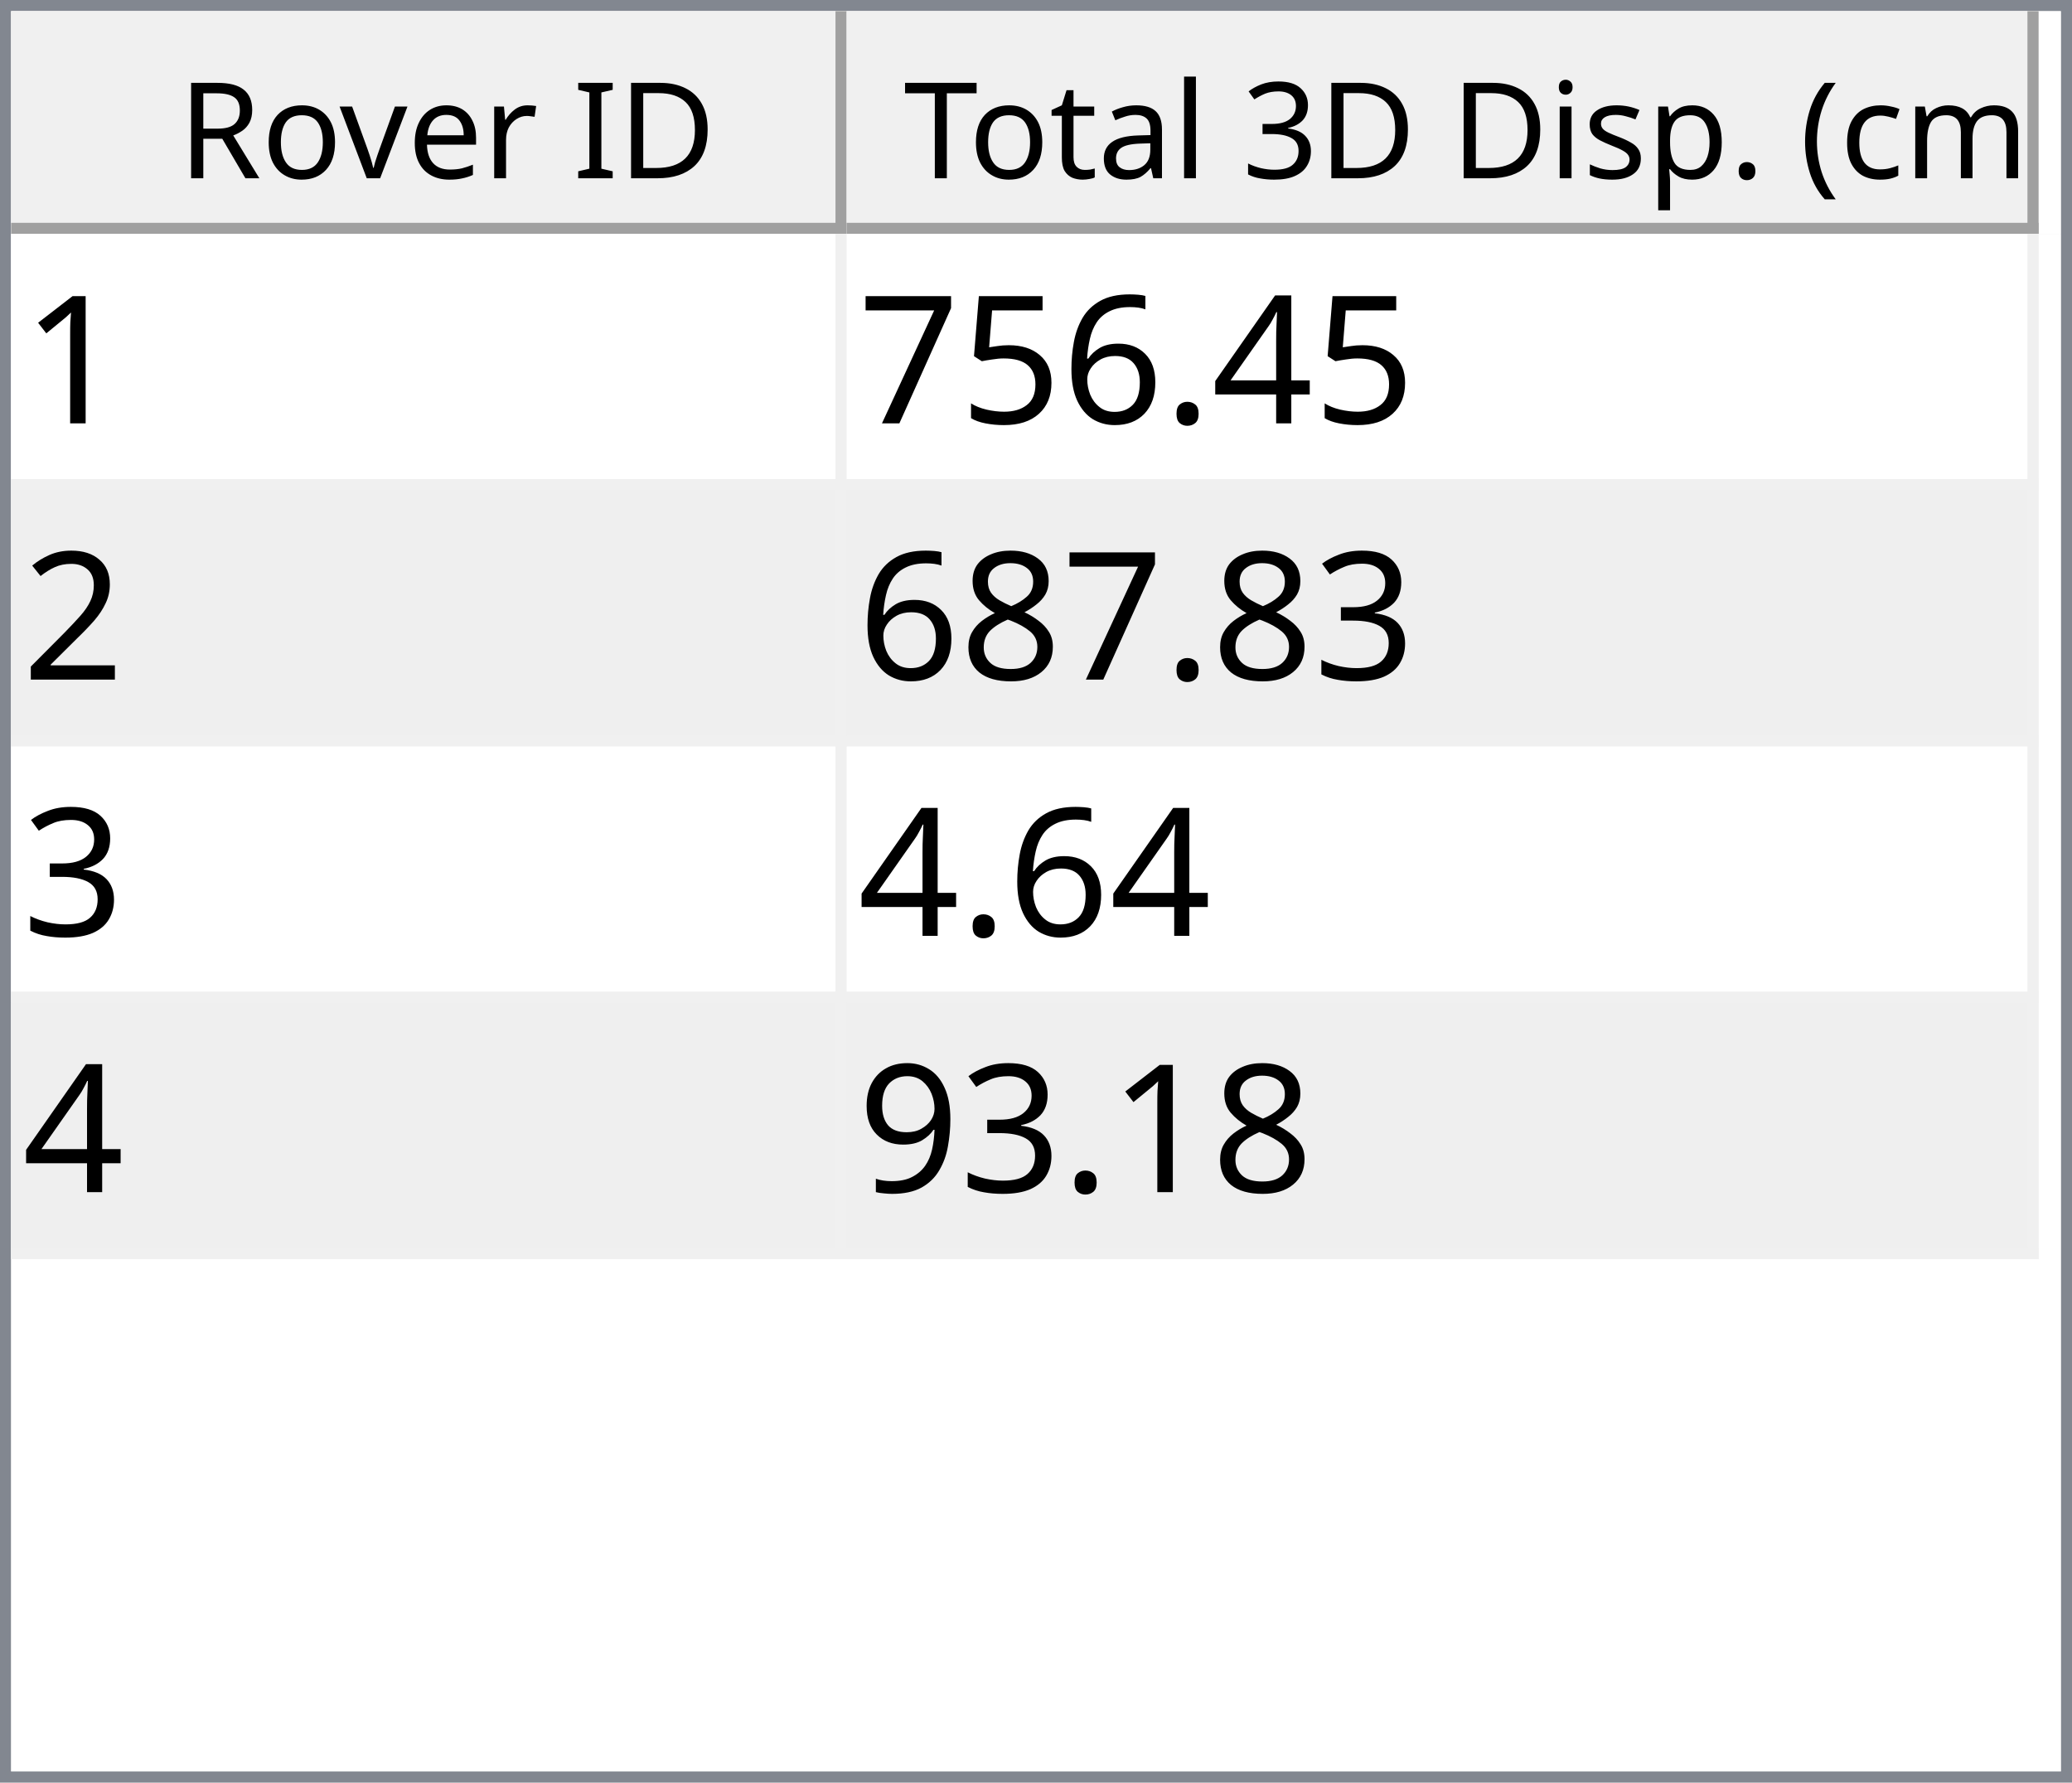
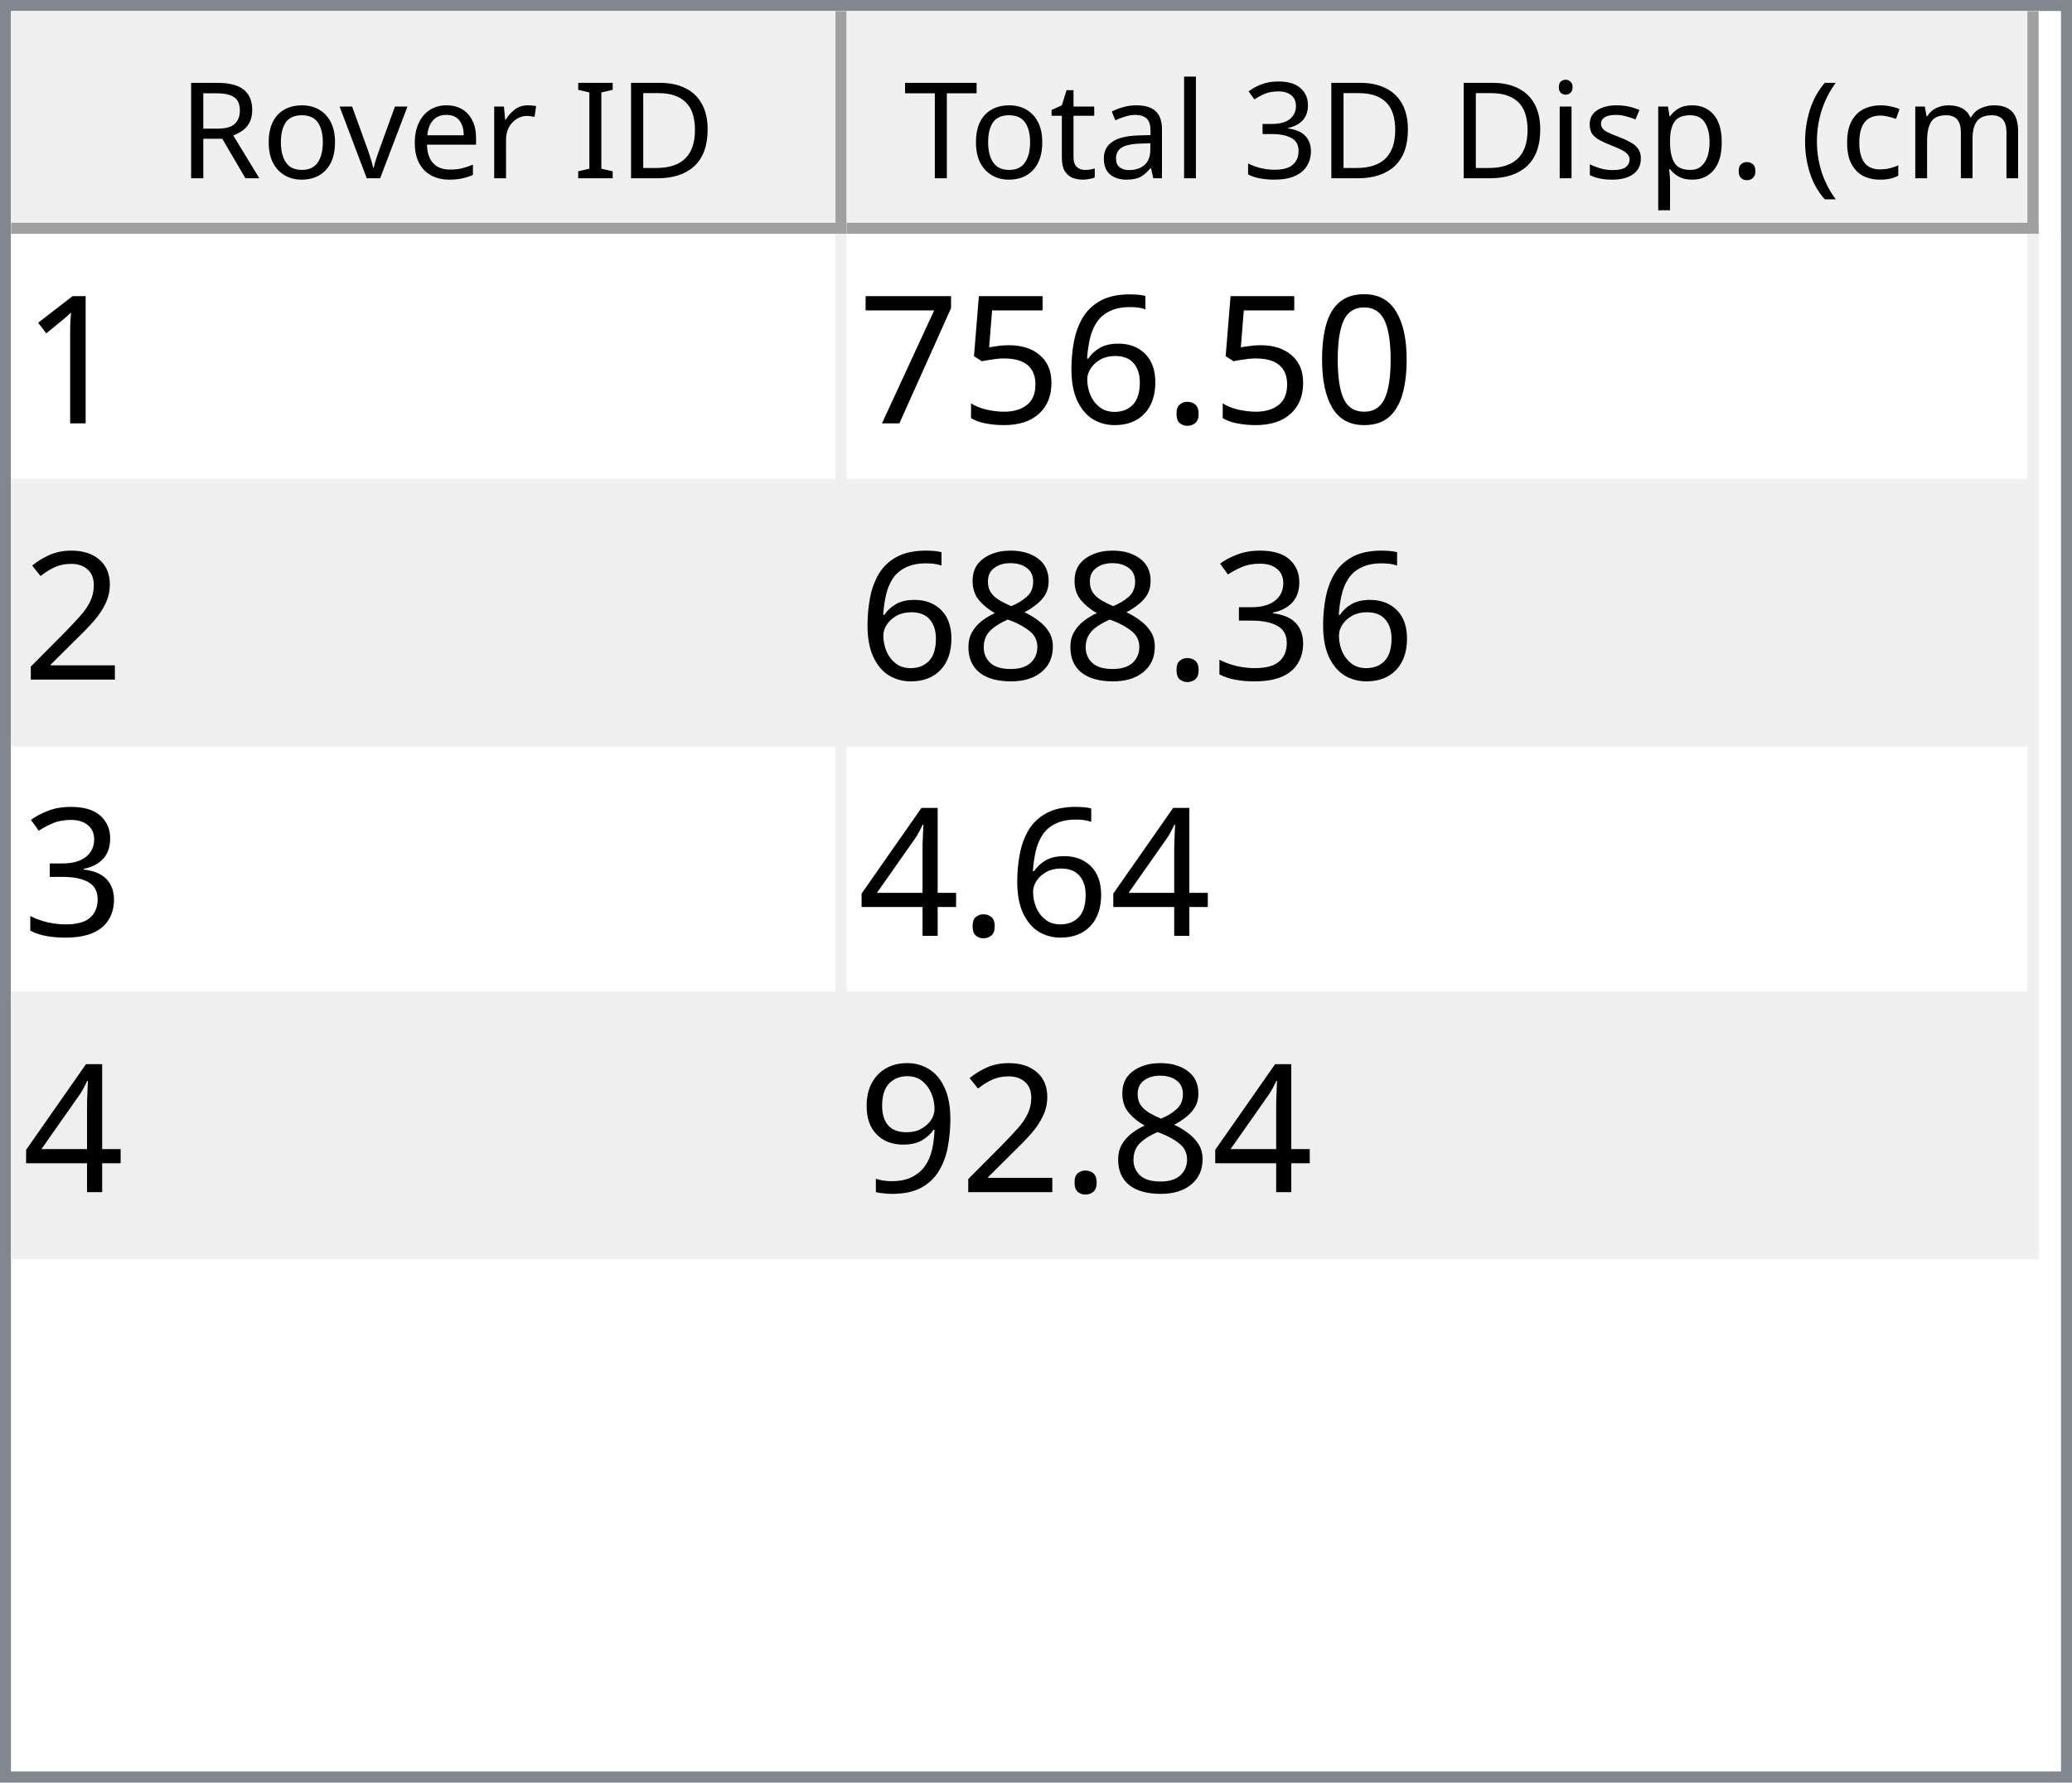
<svg xmlns="http://www.w3.org/2000/svg" style="fill-opacity:1; color-rendering:auto; color-interpolation:auto; text-rendering:auto; stroke:black; stroke-linecap:square; stroke-miterlimit:10; shape-rendering:auto; stroke-opacity:1; fill:black; stroke-dasharray:none; font-weight:normal; stroke-width:1; font-family:'Dialog'; font-style:normal; stroke-linejoin:miter; font-size:12px; stroke-dashoffset:0; image-rendering:auto;" width="186" height="160">
  <defs id="genericDefs" />
  <g>
    <defs id="defs1">
      <clipPath clipPathUnits="userSpaceOnUse" id="clipPath1">
        <path d="M0 0 L186 0 L186 160 L0 160 L0 0 Z" />
      </clipPath>
      <clipPath clipPathUnits="userSpaceOnUse" id="clipPath2">
        <path d="M0 0 L0 160 L186 160 L186 0 Z" />
      </clipPath>
      <clipPath clipPathUnits="userSpaceOnUse" id="clipPath3">
        <path d="M0 0 L0 20 L184 20 L184 0 Z" />
      </clipPath>
      <clipPath clipPathUnits="userSpaceOnUse" id="clipPath4">
        <path d="M0 0 L0 20 L75 20 L75 0 Z" />
      </clipPath>
      <clipPath clipPathUnits="userSpaceOnUse" id="clipPath5">
        <path d="M1 1 L1 19 L74 19 L74 1 Z" />
      </clipPath>
      <clipPath clipPathUnits="userSpaceOnUse" id="clipPath6">
        <path d="M0 0 L0 18 L73 18 L73 0 Z" />
      </clipPath>
      <clipPath clipPathUnits="userSpaceOnUse" id="clipPath7">
        <path d="M-0.5 -0.5 L-0.5 19.5 L74.5 19.5 L74.5 -0.5 Z" />
      </clipPath>
      <clipPath clipPathUnits="userSpaceOnUse" id="clipPath8">
        <path d="M0 0 L0 20 L107 20 L107 0 Z" />
      </clipPath>
      <clipPath clipPathUnits="userSpaceOnUse" id="clipPath9">
        <path d="M1 1 L1 19 L106 19 L106 1 Z" />
      </clipPath>
      <clipPath clipPathUnits="userSpaceOnUse" id="clipPath10">
        <path d="M0 0 L0 18 L105 18 L105 0 Z" />
      </clipPath>
      <clipPath clipPathUnits="userSpaceOnUse" id="clipPath11">
        <path d="M-0.5 -0.5 L-0.5 19.5 L106.5 19.5 L106.5 -0.5 Z" />
      </clipPath>
      <clipPath clipPathUnits="userSpaceOnUse" id="clipPath12">
        <path d="M0 0 L0 138 L184 138 L184 0 Z" />
      </clipPath>
      <clipPath clipPathUnits="userSpaceOnUse" id="clipPath13">
        <path d="M0 0 L0 92 L182 92 L182 0 Z" />
      </clipPath>
      <clipPath clipPathUnits="userSpaceOnUse" id="clipPath14">
        <path d="M-0.5 -0.5 L-0.5 91.5 L181.5 91.5 L181.5 -0.5 Z" />
      </clipPath>
      <clipPath clipPathUnits="userSpaceOnUse" id="clipPath15">
        <path d="M0 0 L0 22 L74 22 L74 0 Z" />
      </clipPath>
      <clipPath clipPathUnits="userSpaceOnUse" id="clipPath16">
        <path d="M0 0 L0 22 L106 22 L106 0 Z" />
      </clipPath>
      <font horiz-adv-x="64.551" id="font1">
        <font-face ascent="107.91" descent="25.098" units-per-em="100" style="font-style:normal; font-family:Segoe UI; font-weight:normal;" />
        <missing-glyph horiz-adv-x="64.551" d="M8.109 0 L8.109 68.266 L56.453 68.266 L56.453 0 L8.109 0 ZM15.328 7.234 L49.219 7.234 L49.219 61.031 L15.328 61.031 L15.328 7.234 Z" />
        <glyph unicode="D" horiz-adv-x="70.117" d="M9.188 0 L9.188 70.016 L28.516 70.016 Q65.531 70.016 65.531 35.891 Q65.531 19.672 55.25 9.836 Q44.969 0 27.734 0 L9.188 0 ZM17.391 62.594 L17.391 7.422 L27.828 7.422 Q41.609 7.422 49.273 14.797 Q56.938 22.172 56.938 35.688 Q56.938 62.594 28.328 62.594 L17.391 62.594 Z" />
        <glyph unicode="I" horiz-adv-x="26.611" d="M17.391 0 L9.188 0 L9.188 70.016 L17.391 70.016 L17.391 0 Z" />
        <glyph unicode=" " horiz-adv-x="27.393" d="" />
        <glyph unicode="r" horiz-adv-x="34.766" d="M34.188 41.891 Q32.078 43.5 28.125 43.5 Q23 43.5 19.555 38.672 Q16.109 33.844 16.109 25.484 L16.109 0 L8.109 0 L8.109 50 L16.109 50 L16.109 39.703 L16.312 39.703 Q18.016 44.969 21.531 47.922 Q25.047 50.875 29.391 50.875 Q32.516 50.875 34.188 50.203 L34.188 41.891 Z" />
        <glyph unicode="e" horiz-adv-x="52.295" d="M48.297 23 L12.984 23 Q13.188 14.656 17.484 10.109 Q21.781 5.562 29.297 5.562 Q37.75 5.562 44.828 11.141 L44.828 3.609 Q38.234 -1.172 27.391 -1.172 Q16.797 -1.172 10.742 5.641 Q4.688 12.453 4.688 24.812 Q4.688 36.469 11.305 43.82 Q17.922 51.172 27.734 51.172 Q37.547 51.172 42.922 44.828 Q48.297 38.484 48.297 27.203 L48.297 23 ZM40.094 29.781 Q40.047 36.719 36.75 40.578 Q33.453 44.438 27.594 44.438 Q21.922 44.438 17.969 40.383 Q14.016 36.328 13.094 29.781 L40.094 29.781 Z" />
        <glyph unicode="v" horiz-adv-x="47.9" d="M47.406 50 L27.484 0 L19.625 0 L0.688 50 L9.469 50 L22.172 13.672 Q23.578 9.672 23.922 6.688 L24.125 6.688 Q24.609 10.453 25.688 13.484 L38.969 50 L47.406 50 Z" />
        <glyph unicode="o" horiz-adv-x="58.594" d="M29 -1.172 Q17.922 -1.172 11.305 5.836 Q4.688 12.844 4.688 24.422 Q4.688 37.016 11.57 44.094 Q18.453 51.172 30.172 51.172 Q41.359 51.172 47.633 44.289 Q53.906 37.406 53.906 25.203 Q53.906 13.234 47.141 6.031 Q40.375 -1.172 29 -1.172 ZM29.594 44.438 Q21.875 44.438 17.383 39.188 Q12.891 33.938 12.891 24.703 Q12.891 15.828 17.43 10.695 Q21.969 5.562 29.594 5.562 Q37.359 5.562 41.531 10.594 Q45.703 15.625 45.703 24.906 Q45.703 34.281 41.531 39.359 Q37.359 44.438 29.594 44.438 Z" />
        <glyph unicode="R" horiz-adv-x="59.814" d="M59.375 0 L49.609 0 L37.891 19.625 Q36.281 22.359 34.766 24.289 Q33.25 26.219 31.664 27.438 Q30.078 28.656 28.25 29.219 Q26.422 29.781 24.125 29.781 L17.391 29.781 L17.391 0 L9.188 0 L9.188 70.016 L30.078 70.016 Q34.672 70.016 38.555 68.867 Q42.438 67.719 45.289 65.375 Q48.141 63.031 49.758 59.547 Q51.375 56.062 51.375 51.375 Q51.375 47.703 50.273 44.656 Q49.172 41.609 47.148 39.211 Q45.125 36.812 42.266 35.133 Q39.406 33.453 35.844 32.516 L35.844 32.328 Q37.594 31.547 38.891 30.547 Q40.188 29.547 41.359 28.18 Q42.531 26.812 43.68 25.078 Q44.828 23.344 46.234 21.047 L59.375 0 ZM17.391 62.594 L17.391 37.203 L28.516 37.203 Q31.594 37.203 34.203 38.133 Q36.812 39.062 38.719 40.797 Q40.625 42.531 41.703 45.047 Q42.781 47.562 42.781 50.688 Q42.781 56.297 39.141 59.445 Q35.5 62.594 28.609 62.594 L17.391 62.594 Z" />
        <glyph unicode=")" horiz-adv-x="30.176" d="M8.297 -15.922 L1.172 -15.922 Q16.406 2.344 16.406 26.812 Q16.406 51.469 1.078 70.016 L8.297 70.016 Q23.531 52.156 23.531 26.703 Q23.531 1.375 8.297 -15.922 Z" />
        <glyph unicode="m" horiz-adv-x="86.133" d="M79.109 0 L71.094 0 L71.094 28.719 Q71.094 37.016 68.531 40.727 Q65.969 44.438 59.906 44.438 Q54.781 44.438 51.195 39.75 Q47.609 35.062 47.609 28.516 L47.609 0 L39.594 0 L39.594 29.688 Q39.594 44.438 28.219 44.438 Q22.953 44.438 19.531 40.016 Q16.109 35.594 16.109 28.516 L16.109 0 L8.109 0 L8.109 50 L16.109 50 L16.109 42.094 L16.312 42.094 Q21.625 51.172 31.844 51.172 Q36.969 51.172 40.773 48.312 Q44.578 45.453 46 40.828 Q51.562 51.172 62.594 51.172 Q79.109 51.172 79.109 30.812 L79.109 0 Z" />
        <glyph unicode="c" horiz-adv-x="46.191" d="M42.188 2.297 Q36.422 -1.172 28.516 -1.172 Q17.828 -1.172 11.258 5.789 Q4.688 12.75 4.688 23.828 Q4.688 36.188 11.766 43.68 Q18.844 51.172 30.672 51.172 Q37.25 51.172 42.281 48.734 L42.281 40.531 Q36.719 44.438 30.375 44.438 Q22.703 44.438 17.797 38.945 Q12.891 33.453 12.891 24.516 Q12.891 15.719 17.508 10.641 Q22.125 5.562 29.891 5.562 Q36.422 5.562 42.188 9.906 L42.188 2.297 Z" />
        <glyph unicode="(" horiz-adv-x="30.176" d="M29.109 -15.922 L21.969 -15.922 Q6.844 1.375 6.844 26.703 Q6.844 52.156 21.969 70.016 L29.203 70.016 Q13.875 51.469 13.875 26.812 Q13.875 2.344 29.109 -15.922 Z" />
        <glyph unicode="." horiz-adv-x="21.68" d="M10.891 -1.078 Q8.641 -1.078 7.055 0.539 Q5.469 2.156 5.469 4.391 Q5.469 6.641 7.055 8.273 Q8.641 9.906 10.891 9.906 Q13.188 9.906 14.797 8.273 Q16.406 6.641 16.406 4.391 Q16.406 2.156 14.797 0.539 Q13.188 -1.078 10.891 -1.078 Z" />
        <glyph unicode="p" horiz-adv-x="58.789" d="M16.312 7.234 L16.109 7.234 L16.109 -23 L8.109 -23 L8.109 50 L16.109 50 L16.109 41.219 L16.312 41.219 Q22.219 51.172 33.594 51.172 Q43.266 51.172 48.688 44.461 Q54.109 37.75 54.109 26.469 Q54.109 13.922 48 6.375 Q41.891 -1.172 31.297 -1.172 Q21.578 -1.172 16.312 7.234 ZM16.109 27.391 L16.109 20.406 Q16.109 14.203 20.141 9.883 Q24.172 5.562 30.375 5.562 Q37.641 5.562 41.773 11.133 Q45.906 16.703 45.906 26.609 Q45.906 34.969 42.047 39.703 Q38.188 44.438 31.594 44.438 Q24.609 44.438 20.359 39.578 Q16.109 34.719 16.109 27.391 Z" />
        <glyph unicode="s" horiz-adv-x="42.432" d="M5.078 1.812 L5.078 10.406 Q11.625 5.562 19.484 5.562 Q30.031 5.562 30.031 12.594 Q30.031 14.594 29.125 15.992 Q28.219 17.391 26.68 18.461 Q25.141 19.531 23.07 20.383 Q21 21.234 18.609 22.172 Q15.281 23.484 12.766 24.828 Q10.25 26.172 8.57 27.859 Q6.891 29.547 6.031 31.695 Q5.172 33.844 5.172 36.719 Q5.172 40.234 6.789 42.945 Q8.406 45.656 11.086 47.484 Q13.766 49.312 17.211 50.242 Q20.656 51.172 24.312 51.172 Q30.812 51.172 35.938 48.922 L35.938 40.828 Q30.422 44.438 23.25 44.438 Q21 44.438 19.195 43.922 Q17.391 43.406 16.094 42.477 Q14.797 41.547 14.086 40.258 Q13.375 38.969 13.375 37.406 Q13.375 35.453 14.086 34.133 Q14.797 32.812 16.164 31.789 Q17.531 30.766 19.484 29.938 Q21.438 29.109 23.922 28.125 Q27.25 26.859 29.883 25.516 Q32.516 24.172 34.375 22.484 Q36.234 20.797 37.234 18.602 Q38.234 16.406 38.234 13.375 Q38.234 9.672 36.602 6.938 Q34.969 4.203 32.234 2.398 Q29.5 0.594 25.93 -0.289 Q22.359 -1.172 18.453 -1.172 Q10.75 -1.172 5.078 1.812 Z" />
        <glyph unicode="i" horiz-adv-x="24.219" d="M12.203 62.703 Q10.062 62.703 8.547 64.164 Q7.031 65.625 7.031 67.875 Q7.031 70.125 8.547 71.609 Q10.062 73.094 12.203 73.094 Q14.406 73.094 15.945 71.609 Q17.484 70.125 17.484 67.875 Q17.484 65.719 15.945 64.211 Q14.406 62.703 12.203 62.703 ZM16.109 0 L8.109 0 L8.109 50 L16.109 50 L16.109 0 Z" />
        <glyph unicode="3" horiz-adv-x="53.906" d="M46.531 19.828 Q46.531 15.094 44.75 11.211 Q42.969 7.328 39.719 4.57 Q36.469 1.812 31.93 0.297 Q27.391 -1.219 21.922 -1.219 Q11.922 -1.219 6 2.594 L6 11.188 Q13.094 5.609 22.219 5.609 Q25.875 5.609 28.828 6.539 Q31.781 7.469 33.906 9.227 Q36.031 10.984 37.18 13.477 Q38.328 15.969 38.328 19.094 Q38.328 32.812 18.797 32.812 L12.984 32.812 L12.984 39.594 L18.5 39.594 Q35.797 39.594 35.797 52.484 Q35.797 64.406 22.609 64.406 Q15.188 64.406 8.688 59.422 L8.688 67.188 Q15.375 71.188 24.609 71.188 Q29 71.188 32.57 69.969 Q36.141 68.75 38.68 66.555 Q41.219 64.359 42.609 61.281 Q44 58.203 44 54.5 Q44 40.672 30.031 36.719 L30.031 36.531 Q33.594 36.141 36.625 34.797 Q39.656 33.453 41.852 31.305 Q44.047 29.156 45.289 26.25 Q46.531 23.344 46.531 19.828 Z" />
        <glyph unicode="l" horiz-adv-x="24.219" d="M16.109 0 L8.109 0 L8.109 74.031 L16.109 74.031 L16.109 0 Z" />
        <glyph unicode="a" horiz-adv-x="50.879" d="M43.891 0 L35.891 0 L35.891 7.812 L35.688 7.812 Q30.469 -1.172 20.312 -1.172 Q12.844 -1.172 8.617 2.781 Q4.391 6.734 4.391 13.281 Q4.391 27.297 20.906 29.594 L35.891 31.688 Q35.891 44.438 25.594 44.438 Q16.547 44.438 9.281 38.281 L9.281 46.484 Q16.656 51.172 26.266 51.172 Q43.891 51.172 43.891 32.516 L43.891 0 ZM35.891 25.297 L23.828 23.641 Q18.266 22.859 15.43 20.875 Q12.594 18.891 12.594 13.875 Q12.594 10.203 15.211 7.883 Q17.828 5.562 22.172 5.562 Q28.125 5.562 32.008 9.742 Q35.891 13.922 35.891 20.312 L35.891 25.297 Z" />
        <glyph unicode="t" horiz-adv-x="33.887" d="M31.297 0.484 Q28.469 -1.078 23.828 -1.078 Q10.688 -1.078 10.688 13.578 L10.688 43.172 L2.094 43.172 L2.094 50 L10.688 50 L10.688 62.203 L18.703 64.797 L18.703 50 L31.297 50 L31.297 43.172 L18.703 43.172 L18.703 14.984 Q18.703 9.969 20.414 7.82 Q22.125 5.672 26.078 5.672 Q29.109 5.672 31.297 7.328 L31.297 0.484 Z" />
        <glyph unicode="T" horiz-adv-x="52.393" d="M50.594 62.594 L30.375 62.594 L30.375 0 L22.172 0 L22.172 62.594 L2 62.594 L2 70.016 L50.594 70.016 L50.594 62.594 Z" />
      </font>
      <font horiz-adv-x="75.0" id="font2">
        <font-face ascent="100.537" descent="21.973" units-per-em="100" style="font-style:normal; font-family:sans-serif; font-weight:normal;" />
        <missing-glyph horiz-adv-x="75.0" d="M12.5 0 L12.5 62.5 L62.5 62.5 L62.5 0 L12.5 0 ZM14.062 1.562 L60.938 1.562 L60.938 60.938 L14.062 60.938 L14.062 1.562 Z" />
        <glyph unicode="1" horiz-adv-x="55.615" d="M37.25 0 L28.469 0 L28.469 56 Q25.297 52.984 20.141 49.953 Q14.984 46.922 10.891 45.406 L10.891 53.906 Q18.266 57.375 23.781 62.305 Q29.297 67.234 31.594 71.875 L37.25 71.875 L37.25 0 Z" />
-         <glyph unicode="4" horiz-adv-x="55.615" d="M32.328 0 L32.328 17.141 L1.266 17.141 L1.266 25.203 L33.938 71.578 L41.109 71.578 L41.109 25.203 L50.781 25.203 L50.781 17.141 L41.109 17.141 L41.109 0 L32.328 0 ZM32.328 25.203 L32.328 57.469 L9.906 25.203 L32.328 25.203 Z" />
+         <glyph unicode="0" horiz-adv-x="55.615" d="M4.156 35.297 Q4.156 48 6.766 55.742 Q9.375 63.484 14.523 67.68 Q19.672 71.875 27.484 71.875 Q33.25 71.875 37.594 69.555 Q41.938 67.234 44.773 62.867 Q47.609 58.5 49.219 52.227 Q50.828 45.953 50.828 35.297 Q50.828 22.703 48.242 14.969 Q45.656 7.234 40.508 3.008 Q35.359 -1.219 27.484 -1.219 Q17.141 -1.219 11.234 6.203 Q4.156 15.141 4.156 35.297 ZM13.188 35.297 Q13.188 17.672 17.312 11.836 Q21.438 6 27.484 6 Q33.547 6 37.672 11.859 Q41.797 17.719 41.797 35.297 Q41.797 52.984 37.672 58.789 Q33.547 64.594 27.391 64.594 Q21.344 64.594 17.719 59.469 Q13.188 52.938 13.188 35.297 Z" />
        <glyph unicode="." horiz-adv-x="27.783" d="M9.078 0 L9.078 10.016 L19.094 10.016 L19.094 0 L9.078 0 Z" />
        <glyph unicode="6" horiz-adv-x="55.615" d="M49.75 54.047 L41.016 53.375 Q39.844 58.547 37.703 60.891 Q34.125 64.656 28.906 64.656 Q24.703 64.656 21.531 62.312 Q17.391 59.281 14.992 53.469 Q12.594 47.656 12.5 36.922 Q15.672 41.75 20.266 44.094 Q24.859 46.438 29.891 46.438 Q38.672 46.438 44.852 39.969 Q51.031 33.5 51.031 23.25 Q51.031 16.5 48.125 10.719 Q45.219 4.938 40.141 1.859 Q35.062 -1.219 28.609 -1.219 Q17.625 -1.219 10.695 6.859 Q3.766 14.938 3.766 33.5 Q3.766 54.25 11.422 63.672 Q18.109 71.875 29.438 71.875 Q37.891 71.875 43.289 67.141 Q48.688 62.406 49.75 54.047 ZM13.875 23.188 Q13.875 18.656 15.797 14.508 Q17.719 10.359 21.188 8.18 Q24.656 6 28.469 6 Q34.031 6 38.039 10.492 Q42.047 14.984 42.047 22.703 Q42.047 30.125 38.086 34.398 Q34.125 38.672 28.125 38.672 Q22.172 38.672 18.023 34.398 Q13.875 30.125 13.875 23.188 Z" />
        <glyph unicode="5" horiz-adv-x="55.615" d="M4.156 18.75 L13.375 19.531 Q14.406 12.797 18.141 9.398 Q21.875 6 27.156 6 Q33.5 6 37.891 10.789 Q42.281 15.578 42.281 23.484 Q42.281 31 38.062 35.352 Q33.844 39.703 27 39.703 Q22.75 39.703 19.336 37.773 Q15.922 35.844 13.969 32.766 L5.719 33.844 L12.641 70.609 L48.25 70.609 L48.25 62.203 L19.672 62.203 L15.828 42.969 Q22.266 47.469 29.344 47.469 Q38.719 47.469 45.164 40.969 Q51.609 34.469 51.609 24.266 Q51.609 14.547 45.953 7.469 Q39.062 -1.219 27.156 -1.219 Q17.391 -1.219 11.211 4.25 Q5.031 9.719 4.156 18.75 Z" />
        <glyph unicode="7" horiz-adv-x="55.615" d="M4.734 62.203 L4.734 70.656 L51.078 70.656 L51.078 63.812 Q44.234 56.547 37.523 44.484 Q30.812 32.422 27.156 19.672 Q24.516 10.688 23.781 0 L14.75 0 Q14.891 8.453 18.062 20.414 Q21.234 32.375 27.172 43.484 Q33.109 54.594 39.797 62.203 L4.734 62.203 Z" />
        <glyph unicode="2" horiz-adv-x="55.615" d="M50.344 8.453 L50.344 0 L3.031 0 Q2.938 3.172 4.047 6.109 Q5.859 10.938 9.836 15.625 Q13.812 20.312 21.344 26.469 Q33.016 36.031 37.117 41.625 Q41.219 47.219 41.219 52.203 Q41.219 57.422 37.477 61.008 Q33.734 64.594 27.734 64.594 Q21.391 64.594 17.578 60.789 Q13.766 56.984 13.719 50.25 L4.688 51.172 Q5.609 61.281 11.664 66.578 Q17.719 71.875 27.938 71.875 Q38.234 71.875 44.242 66.164 Q50.25 60.453 50.25 52 Q50.25 47.703 48.492 43.555 Q46.734 39.406 42.656 34.812 Q38.578 30.219 29.109 22.219 Q21.188 15.578 18.945 13.211 Q16.703 10.844 15.234 8.453 L50.344 8.453 Z" />
        <glyph unicode="3" horiz-adv-x="55.615" d="M4.203 18.891 L12.984 20.062 Q14.5 12.594 18.141 9.297 Q21.781 6 27 6 Q33.203 6 37.477 10.297 Q41.75 14.594 41.75 20.953 Q41.75 27 37.797 30.93 Q33.844 34.859 27.734 34.859 Q25.25 34.859 21.531 33.891 L22.516 41.609 Q23.391 41.5 23.922 41.5 Q29.547 41.5 34.039 44.43 Q38.531 47.359 38.531 53.469 Q38.531 58.297 35.258 61.477 Q31.984 64.656 26.812 64.656 Q21.688 64.656 18.266 61.43 Q14.844 58.203 13.875 51.766 L5.078 53.328 Q6.688 62.156 12.398 67.016 Q18.109 71.875 26.609 71.875 Q32.469 71.875 37.398 69.359 Q42.328 66.844 44.945 62.5 Q47.562 58.156 47.562 53.266 Q47.562 48.641 45.07 44.828 Q42.578 41.016 37.703 38.766 Q44.047 37.312 47.562 32.695 Q51.078 28.078 51.078 21.141 Q51.078 11.766 44.242 5.25 Q37.406 -1.266 26.953 -1.266 Q17.531 -1.266 11.305 4.352 Q5.078 9.969 4.203 18.891 Z" />
        <glyph unicode="8" horiz-adv-x="55.615" d="M17.672 38.812 Q12.203 40.828 9.57 44.539 Q6.938 48.25 6.938 53.422 Q6.938 61.234 12.555 66.555 Q18.172 71.875 27.484 71.875 Q36.859 71.875 42.578 66.43 Q48.297 60.984 48.297 53.172 Q48.297 48.188 45.68 44.508 Q43.062 40.828 37.75 38.812 Q44.344 36.672 47.781 31.883 Q51.219 27.094 51.219 20.453 Q51.219 11.281 44.727 5.031 Q38.234 -1.219 27.641 -1.219 Q17.047 -1.219 10.547 5.055 Q4.047 11.328 4.047 20.703 Q4.047 27.688 7.594 32.398 Q11.141 37.109 17.672 38.812 ZM15.922 53.719 Q15.922 48.641 19.195 45.414 Q22.469 42.188 27.688 42.188 Q32.766 42.188 36.016 45.383 Q39.266 48.578 39.266 53.219 Q39.266 58.062 35.914 61.359 Q32.562 64.656 27.594 64.656 Q22.562 64.656 19.242 61.43 Q15.922 58.203 15.922 53.719 ZM13.094 20.656 Q13.094 16.891 14.875 13.375 Q16.656 9.859 20.172 7.93 Q23.688 6 27.734 6 Q34.031 6 38.133 10.055 Q42.234 14.109 42.234 20.359 Q42.234 26.703 38.016 30.859 Q33.797 35.016 27.438 35.016 Q21.234 35.016 17.164 30.914 Q13.094 26.812 13.094 20.656 Z" />
+         <glyph unicode="4" horiz-adv-x="55.615" d="M32.328 0 L32.328 17.141 L1.266 17.141 L1.266 25.203 L33.938 71.578 L41.109 71.578 L41.109 25.203 L50.781 25.203 L50.781 17.141 L41.109 17.141 L41.109 0 L32.328 0 ZM32.328 25.203 L32.328 57.469 L9.906 25.203 L32.328 25.203 Z" />
        <glyph unicode="9" horiz-adv-x="55.615" d="M5.469 16.547 L13.922 17.328 Q14.984 11.375 18.016 8.688 Q21.047 6 25.781 6 Q29.828 6 32.883 7.859 Q35.938 9.719 37.891 12.82 Q39.844 15.922 41.164 21.195 Q42.484 26.469 42.484 31.938 Q42.484 32.516 42.438 33.688 Q39.797 29.5 35.234 26.883 Q30.672 24.266 25.344 24.266 Q16.453 24.266 10.305 30.711 Q4.156 37.156 4.156 47.703 Q4.156 58.594 10.578 65.234 Q17 71.875 26.656 71.875 Q33.641 71.875 39.43 68.117 Q45.219 64.359 48.219 57.398 Q51.219 50.438 51.219 37.25 Q51.219 23.531 48.242 15.406 Q45.266 7.281 39.383 3.031 Q33.5 -1.219 25.594 -1.219 Q17.188 -1.219 11.867 3.445 Q6.547 8.109 5.469 16.547 ZM41.453 48.141 Q41.453 55.719 37.43 60.156 Q33.406 64.594 27.734 64.594 Q21.875 64.594 17.531 59.812 Q13.188 55.031 13.188 47.406 Q13.188 40.578 17.312 36.305 Q21.438 32.031 27.484 32.031 Q33.594 32.031 37.523 36.305 Q41.453 40.578 41.453 48.141 Z" />
      </font>
    </defs>
    <g style="fill:white; stroke:white;">
      <rect x="0" y="0" width="186" style="clip-path:url(#clipPath1); stroke:none;" height="160" />
    </g>
    <g style="fill:white; text-rendering:optimizeSpeed; color-rendering:optimizeSpeed; image-rendering:optimizeSpeed; shape-rendering:crispEdges; stroke:white; color-interpolation:sRGB;">
      <rect x="0" width="186" height="160" y="0" style="stroke:none;" />
      <path style="stroke:none;" d="M0 160 L186 160 L186 0 L0 0 Z" />
    </g>
    <g style="fill:rgb(240,240,240); font-family:'Segoe UI'; stroke:rgb(240,240,240);">
      <rect x="0" y="0" width="186" style="clip-path:url(#clipPath2); stroke:none;" height="160" />
    </g>
    <g style="fill:rgb(130,135,144); font-family:'Segoe UI'; stroke:rgb(130,135,144);">
      <path d="M0 0 L186 0 L186 160 L0 160 L0 0 ZM1 1 L185 1 L185 159 L1 159 L1 1 Z" style="fill-rule:evenodd; clip-path:url(#clipPath2); stroke:none;" />
    </g>
    <g style="fill:white; font-family:'Segoe UI'; stroke:white;" transform="translate(1,1)">
      <rect x="0" y="0" width="184" style="clip-path:url(#clipPath3); stroke:none;" height="20" />
    </g>
    <g style="fill:rgb(240,240,240); font-family:'Segoe UI'; stroke:rgb(240,240,240);" transform="translate(1,1)">
      <rect x="0" y="0" width="75" style="clip-path:url(#clipPath4); stroke:none;" height="20" />
    </g>
    <g style="font-family:'Segoe UI';" transform="translate(2,2)">
      <text x="14" xml:space="preserve" y="14" style="clip-path:url(#clipPath6); stroke:none;">Rover ID</text>
    </g>
    <g style="fill:rgb(160,160,160); font-family:'Segoe UI'; stroke:rgb(160,160,160); stroke-linejoin:bevel;" transform="translate(1.5,1.5)">
      <line x1="74" x2="74" y1="0" style="fill:none; clip-path:url(#clipPath7);" y2="19" />
    </g>
    <g style="fill:rgb(160,160,160); font-family:'Segoe UI'; stroke:rgb(160,160,160); stroke-linejoin:bevel;" transform="matrix(1,0,0,1,1,1) translate(0.5,0.5)">
      <line x1="0" x2="74" y1="19" style="fill:none; clip-path:url(#clipPath7);" y2="19" />
    </g>
    <g style="fill:rgb(240,240,240); font-family:'Segoe UI'; stroke:rgb(240,240,240);" transform="translate(76,1)">
      <rect x="0" y="0" width="107" style="clip-path:url(#clipPath8); stroke:none;" height="20" />
    </g>
    <g style="font-family:'Segoe UI';" transform="translate(77,2)">
      <text x="1" xml:space="preserve" y="14" style="clip-path:url(#clipPath10); stroke:none;"> Total 3D Disp. (cm)</text>
    </g>
    <g style="fill:rgb(160,160,160); font-family:'Segoe UI'; stroke:rgb(160,160,160); stroke-linejoin:bevel;" transform="translate(76.5,1.5)">
      <line x1="106" x2="106" y1="0" style="fill:none; clip-path:url(#clipPath11);" y2="19" />
    </g>
    <g style="fill:rgb(160,160,160); font-family:'Segoe UI'; stroke:rgb(160,160,160); stroke-linejoin:bevel;" transform="matrix(1,0,0,1,76,1) translate(0.5,0.5)">
      <line x1="0" x2="106" y1="19" style="fill:none; clip-path:url(#clipPath11);" y2="19" />
    </g>
    <g style="fill:white; font-family:'Segoe UI'; stroke:white;" transform="translate(1,21)">
      <rect x="0" y="0" width="184" style="clip-path:url(#clipPath12); stroke:none;" height="138" />
    </g>
    <g style="fill:rgb(240,240,240); font-size:16px; font-family:sans-serif; stroke:rgb(240,240,240);" transform="translate(1,21)">
      <rect x="0" y="0" width="182" style="clip-path:url(#clipPath13); stroke:none;" height="92" />
      <line transform="translate(0.5,0.5)" x1="0" x2="181" y1="22" style="clip-path:url(#clipPath14); fill:none; stroke-linejoin:bevel;" y2="22" />
    </g>
    <g transform="matrix(1,0,0,1,1,21) translate(0.5,0.5)" style="fill:rgb(240,240,240); font-size:16px; font-family:sans-serif; stroke:rgb(240,240,240); stroke-linejoin:bevel;">
      <line x1="0" x2="181" y1="45" style="fill:none; clip-path:url(#clipPath14);" y2="45" />
    </g>
    <g transform="matrix(1,0,0,1,1,21) translate(0.5,0.5)" style="fill:rgb(240,240,240); font-size:16px; font-family:sans-serif; stroke:rgb(240,240,240); stroke-linejoin:bevel;">
      <line x1="0" x2="181" y1="68" style="fill:none; clip-path:url(#clipPath14);" y2="68" />
    </g>
    <g transform="matrix(1,0,0,1,1,21) translate(0.5,0.5)" style="fill:rgb(240,240,240); font-size:16px; font-family:sans-serif; stroke:rgb(240,240,240); stroke-linejoin:bevel;">
      <line x1="0" x2="181" y1="91" style="fill:none; clip-path:url(#clipPath14);" y2="91" />
    </g>
    <g transform="matrix(1,0,0,1,1,21) translate(0.5,0.5)" style="fill:rgb(240,240,240); font-size:16px; font-family:sans-serif; stroke:rgb(240,240,240); stroke-linejoin:bevel;">
      <line x1="74" x2="74" y1="0" style="fill:none; clip-path:url(#clipPath14);" y2="91" />
    </g>
    <g transform="matrix(1,0,0,1,1,21) translate(0.5,0.5)" style="fill:rgb(240,240,240); font-size:16px; font-family:sans-serif; stroke:rgb(240,240,240); stroke-linejoin:bevel;">
      <line x1="181" x2="181" y1="0" style="fill:none; clip-path:url(#clipPath14);" y2="91" />
    </g>
    <g style="fill:white; font-size:16px; font-family:sans-serif; stroke:white;" transform="matrix(1,0,0,1,1,21)">
      <rect x="0" y="0" width="74" style="clip-path:url(#clipPath15); stroke:none;" height="22" />
      <text x="1" y="17" style="fill:black; clip-path:url(#clipPath15); stroke:none;" xml:space="preserve">1</text>
    </g>
    <g style="fill:white; font-size:16px; font-family:sans-serif; stroke:white;" transform="matrix(1,0,0,1,1,21) translate(75,0)">
      <rect x="0" y="0" width="106" style="clip-path:url(#clipPath16); stroke:none;" height="22" />
-       <text x="1" y="17" style="fill:black; clip-path:url(#clipPath16); stroke:none;" xml:space="preserve">756.45</text>
+       <text x="1" y="17" style="fill:black; clip-path:url(#clipPath16); stroke:none;" xml:space="preserve">756.50</text>
    </g>
    <g style="fill:rgb(239,239,239); font-size:16px; font-family:sans-serif; stroke:rgb(239,239,239);" transform="matrix(1,0,0,1,1,21) translate(0,23)">
      <rect x="0" y="0" width="74" style="clip-path:url(#clipPath15); stroke:none;" height="22" />
      <text x="1" y="17" style="fill:black; clip-path:url(#clipPath15); stroke:none;" xml:space="preserve">2</text>
    </g>
    <g style="fill:rgb(239,239,239); font-size:16px; font-family:sans-serif; stroke:rgb(239,239,239);" transform="matrix(1,0,0,1,1,21) translate(75,23)">
      <rect x="0" y="0" width="106" style="clip-path:url(#clipPath16); stroke:none;" height="22" />
-       <text x="1" y="17" style="fill:black; clip-path:url(#clipPath16); stroke:none;" xml:space="preserve">687.83</text>
+       <text x="1" y="17" style="fill:black; clip-path:url(#clipPath16); stroke:none;" xml:space="preserve">688.36</text>
    </g>
    <g style="fill:white; font-size:16px; font-family:sans-serif; stroke:white;" transform="matrix(1,0,0,1,1,21) translate(0,46)">
      <rect x="0" y="0" width="74" style="clip-path:url(#clipPath15); stroke:none;" height="22" />
      <text x="1" y="17" style="fill:black; clip-path:url(#clipPath15); stroke:none;" xml:space="preserve">3</text>
    </g>
    <g style="fill:white; font-size:16px; font-family:sans-serif; stroke:white;" transform="matrix(1,0,0,1,1,21) translate(75,46)">
      <rect x="0" y="0" width="106" style="clip-path:url(#clipPath16); stroke:none;" height="22" />
      <text x="1" y="17" style="fill:black; clip-path:url(#clipPath16); stroke:none;" xml:space="preserve">4.64</text>
    </g>
    <g style="fill:rgb(239,239,239); font-size:16px; font-family:sans-serif; stroke:rgb(239,239,239);" transform="matrix(1,0,0,1,1,21) translate(0,69)">
      <rect x="0" y="0" width="74" style="clip-path:url(#clipPath15); stroke:none;" height="22" />
      <text x="1" y="17" style="fill:black; clip-path:url(#clipPath15); stroke:none;" xml:space="preserve">4</text>
    </g>
    <g style="fill:rgb(239,239,239); font-size:16px; font-family:sans-serif; stroke:rgb(239,239,239);" transform="matrix(1,0,0,1,1,21) translate(75,69)">
      <rect x="0" y="0" width="106" style="clip-path:url(#clipPath16); stroke:none;" height="22" />
-       <text x="1" y="17" style="fill:black; clip-path:url(#clipPath16); stroke:none;" xml:space="preserve">93.18</text>
+       <text x="1" y="17" style="fill:black; clip-path:url(#clipPath16); stroke:none;" xml:space="preserve">92.84</text>
    </g>
  </g>
</svg>
